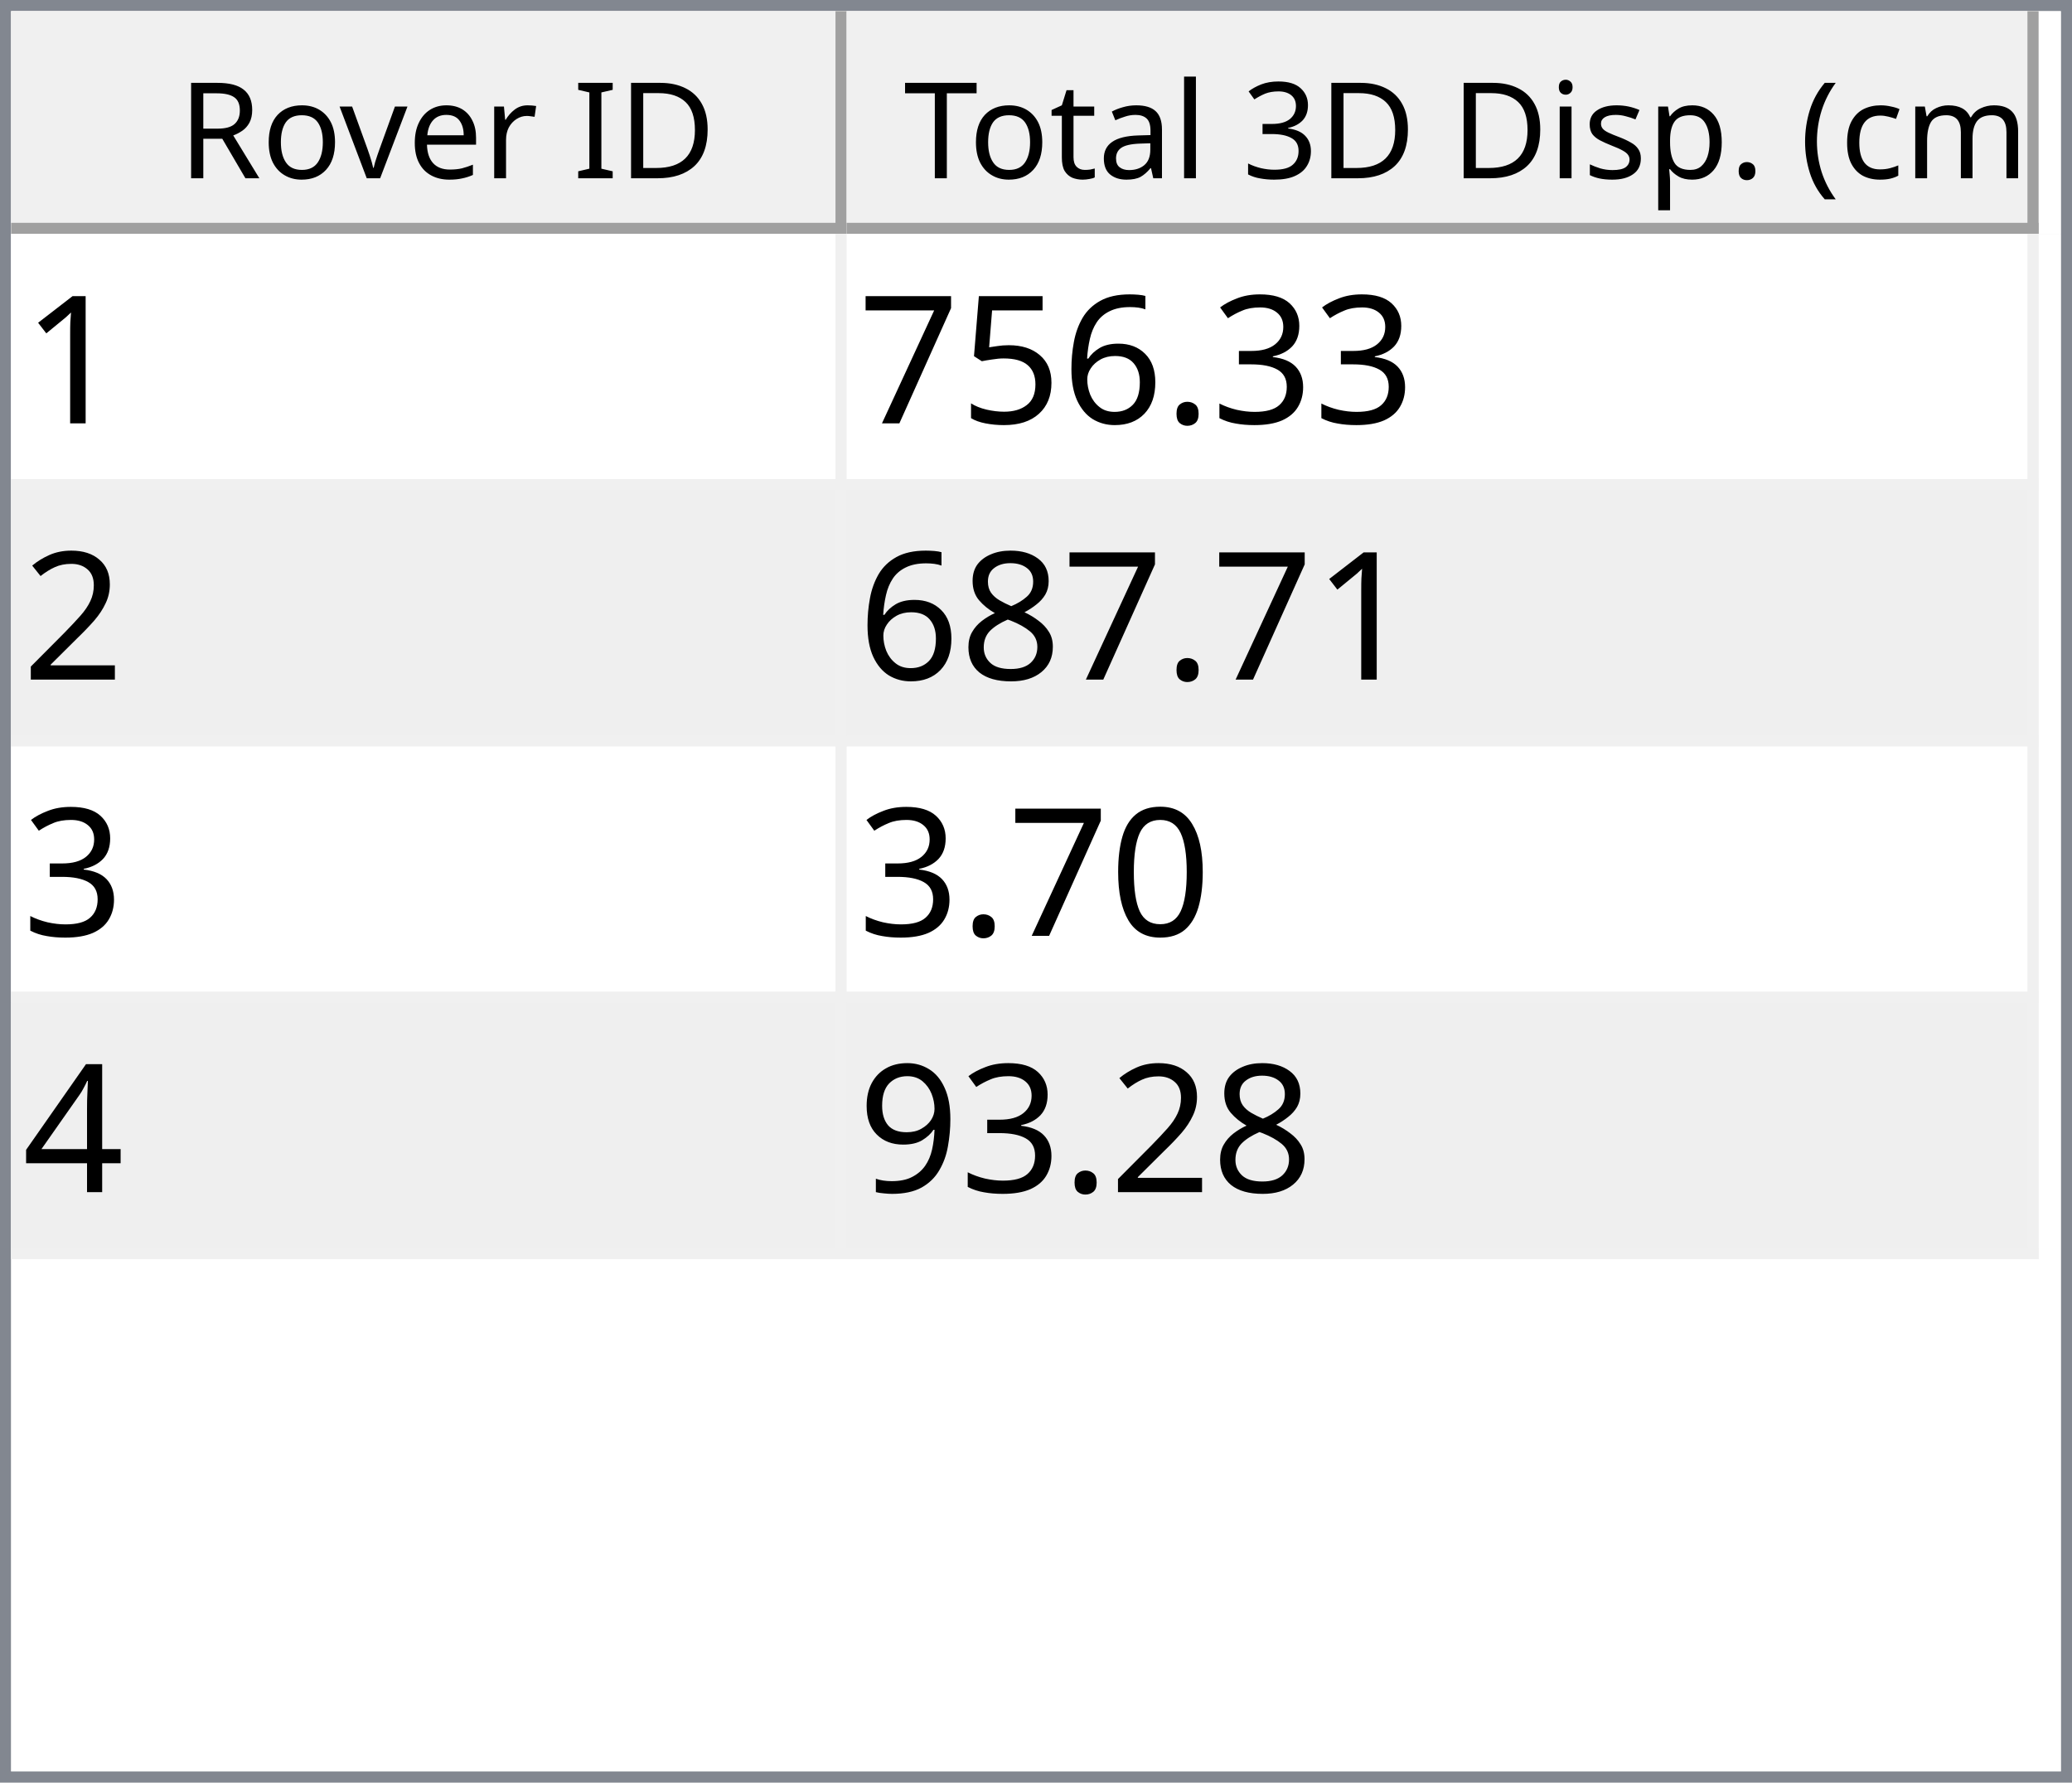
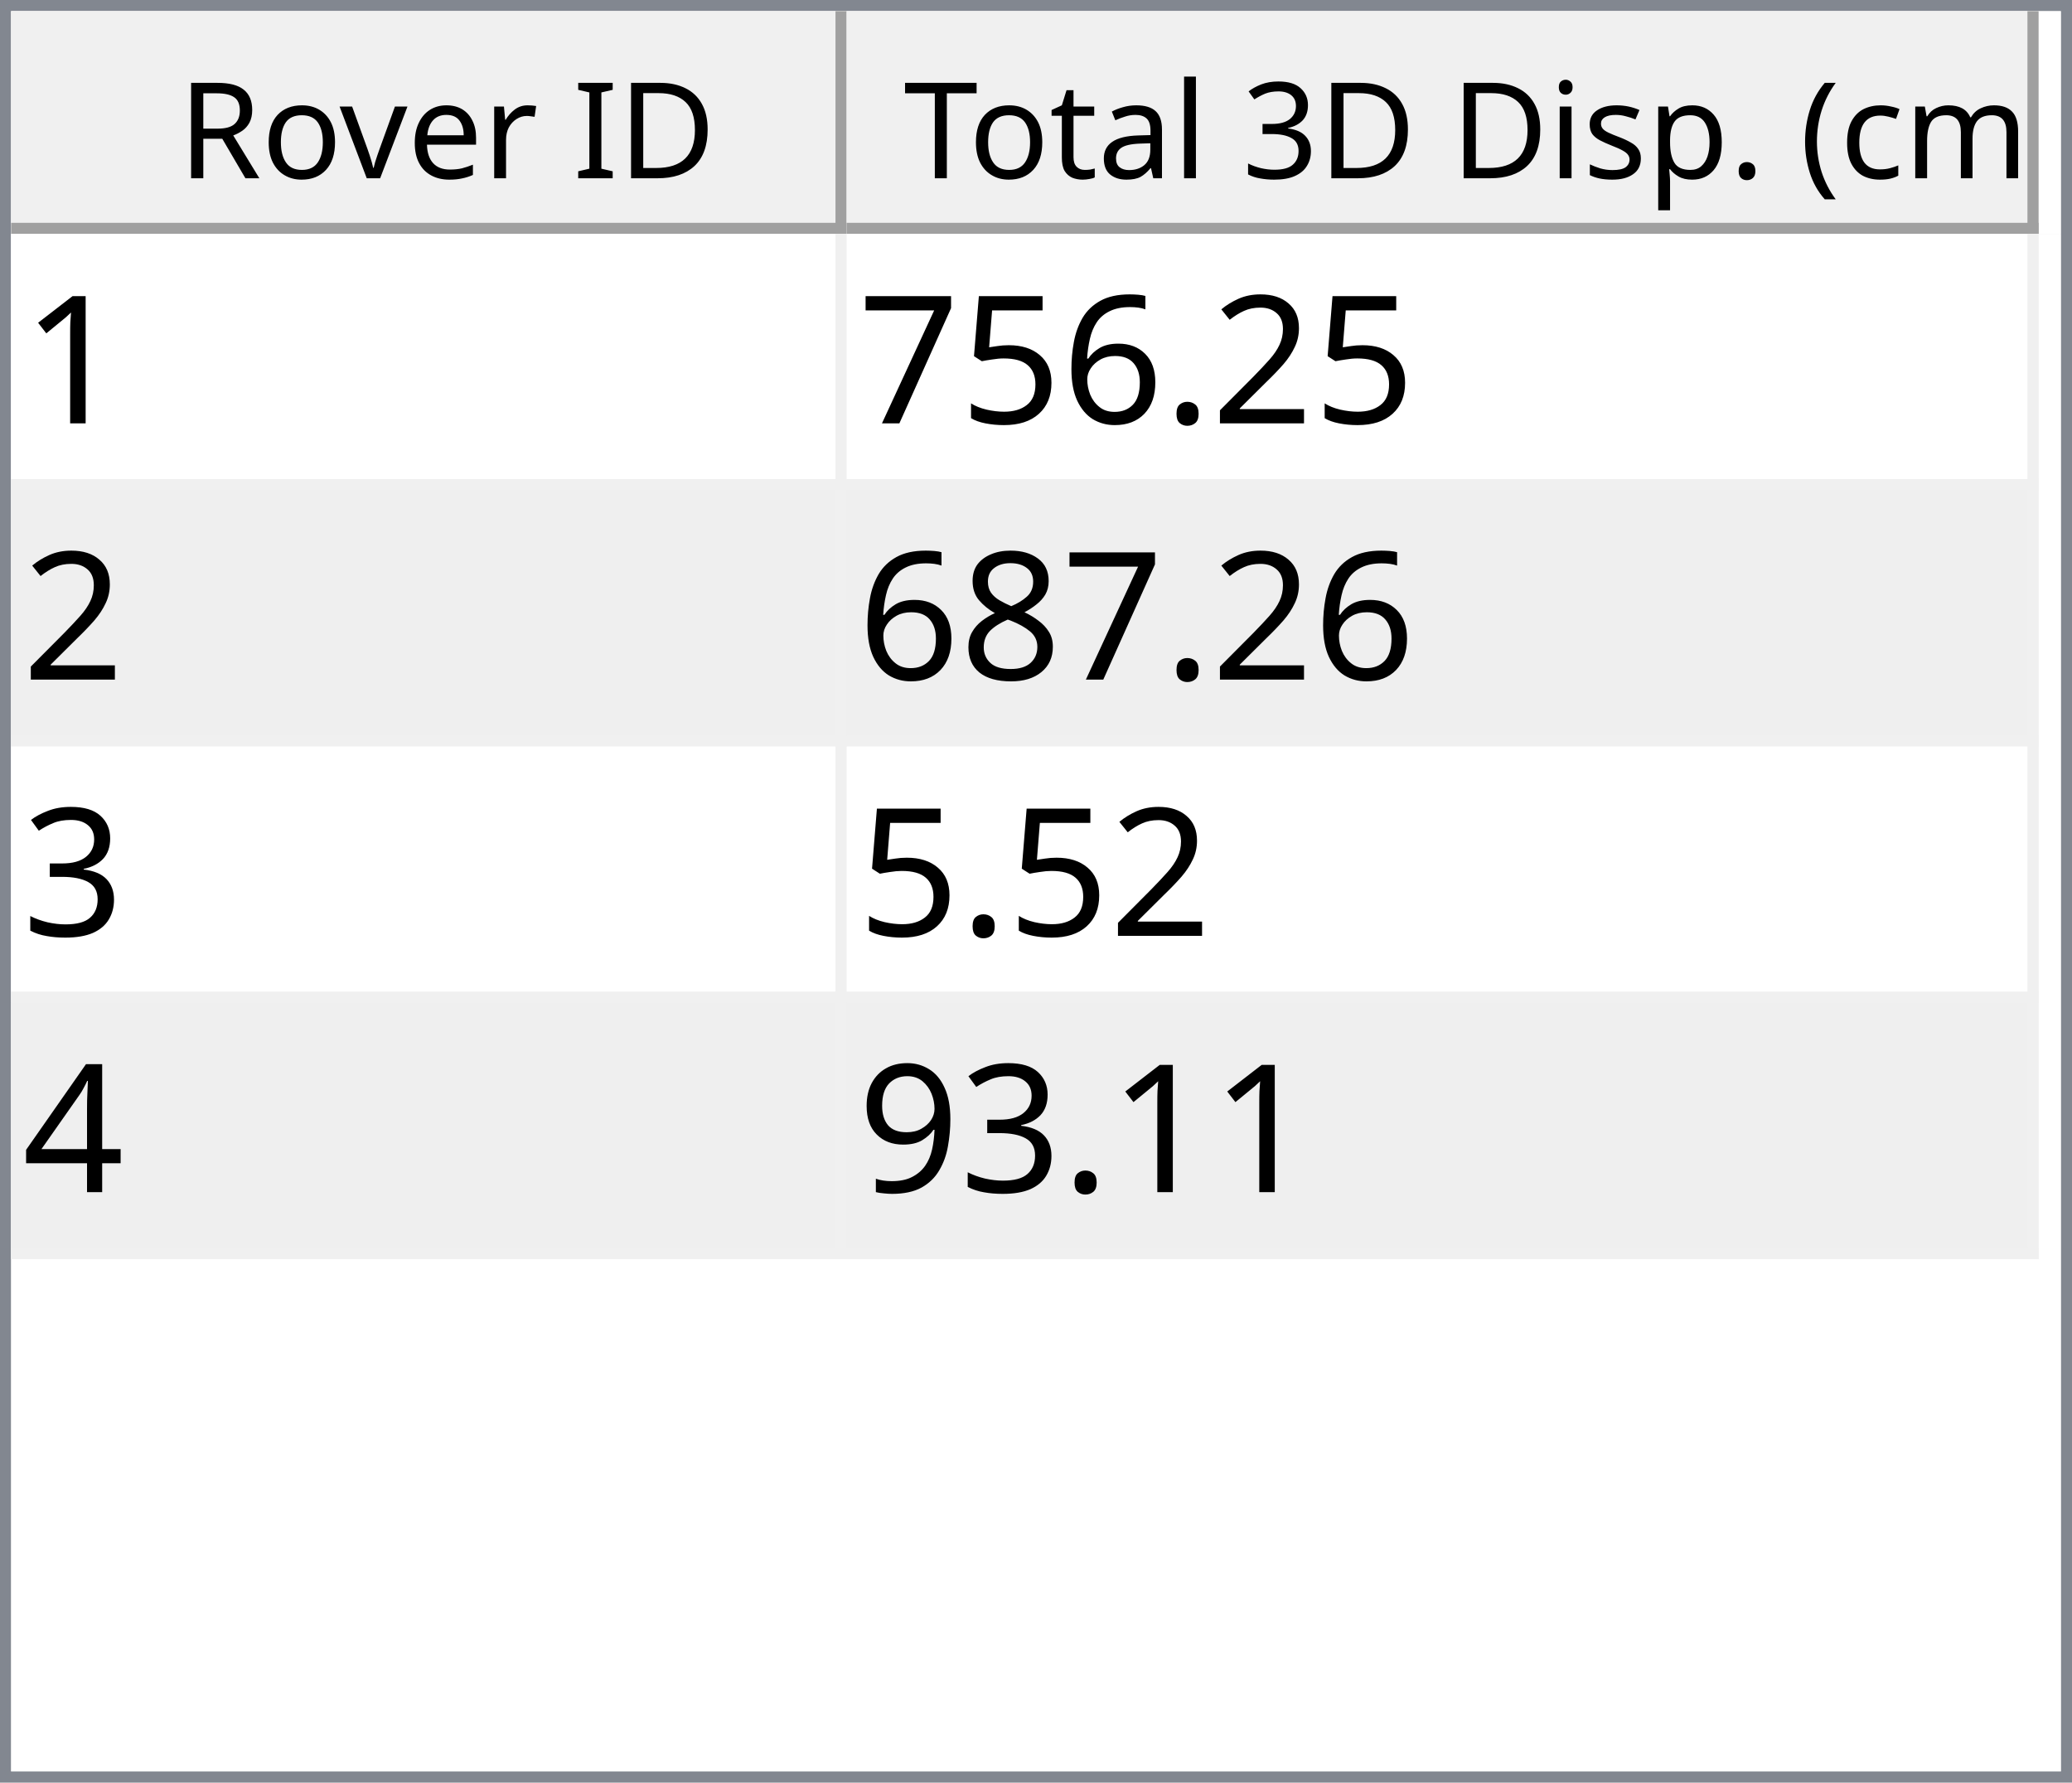
<svg xmlns="http://www.w3.org/2000/svg" style="fill-opacity:1; color-rendering:auto; color-interpolation:auto; text-rendering:auto; stroke:black; stroke-linecap:square; stroke-miterlimit:10; shape-rendering:auto; stroke-opacity:1; fill:black; stroke-dasharray:none; font-weight:normal; stroke-width:1; font-family:'Dialog'; font-style:normal; stroke-linejoin:miter; font-size:12px; stroke-dashoffset:0; image-rendering:auto;" width="186" height="160">
  <defs id="genericDefs" />
  <g>
    <defs id="defs1">
      <clipPath clipPathUnits="userSpaceOnUse" id="clipPath1">
        <path d="M0 0 L186 0 L186 160 L0 160 L0 0 Z" />
      </clipPath>
      <clipPath clipPathUnits="userSpaceOnUse" id="clipPath2">
        <path d="M0 0 L0 160 L186 160 L186 0 Z" />
      </clipPath>
      <clipPath clipPathUnits="userSpaceOnUse" id="clipPath3">
        <path d="M0 0 L0 20 L184 20 L184 0 Z" />
      </clipPath>
      <clipPath clipPathUnits="userSpaceOnUse" id="clipPath4">
        <path d="M0 0 L0 20 L75 20 L75 0 Z" />
      </clipPath>
      <clipPath clipPathUnits="userSpaceOnUse" id="clipPath5">
        <path d="M1 1 L1 19 L74 19 L74 1 Z" />
      </clipPath>
      <clipPath clipPathUnits="userSpaceOnUse" id="clipPath6">
        <path d="M0 0 L0 18 L73 18 L73 0 Z" />
      </clipPath>
      <clipPath clipPathUnits="userSpaceOnUse" id="clipPath7">
        <path d="M-0.5 -0.5 L-0.5 19.5 L74.5 19.5 L74.5 -0.5 Z" />
      </clipPath>
      <clipPath clipPathUnits="userSpaceOnUse" id="clipPath8">
        <path d="M0 0 L0 20 L107 20 L107 0 Z" />
      </clipPath>
      <clipPath clipPathUnits="userSpaceOnUse" id="clipPath9">
        <path d="M1 1 L1 19 L106 19 L106 1 Z" />
      </clipPath>
      <clipPath clipPathUnits="userSpaceOnUse" id="clipPath10">
        <path d="M0 0 L0 18 L105 18 L105 0 Z" />
      </clipPath>
      <clipPath clipPathUnits="userSpaceOnUse" id="clipPath11">
        <path d="M-0.5 -0.5 L-0.5 19.5 L106.5 19.5 L106.5 -0.5 Z" />
      </clipPath>
      <clipPath clipPathUnits="userSpaceOnUse" id="clipPath12">
        <path d="M0 0 L0 138 L184 138 L184 0 Z" />
      </clipPath>
      <clipPath clipPathUnits="userSpaceOnUse" id="clipPath13">
        <path d="M0 0 L0 92 L182 92 L182 0 Z" />
      </clipPath>
      <clipPath clipPathUnits="userSpaceOnUse" id="clipPath14">
        <path d="M-0.5 -0.5 L-0.5 91.5 L181.5 91.5 L181.5 -0.5 Z" />
      </clipPath>
      <clipPath clipPathUnits="userSpaceOnUse" id="clipPath15">
        <path d="M0 0 L0 22 L74 22 L74 0 Z" />
      </clipPath>
      <clipPath clipPathUnits="userSpaceOnUse" id="clipPath16">
        <path d="M0 0 L0 22 L106 22 L106 0 Z" />
      </clipPath>
      <font horiz-adv-x="64.551" id="font1">
        <font-face ascent="107.91" descent="25.098" units-per-em="100" style="font-style:normal; font-family:Segoe UI; font-weight:normal;" />
        <missing-glyph horiz-adv-x="64.551" d="M8.109 0 L8.109 68.266 L56.453 68.266 L56.453 0 L8.109 0 ZM15.328 7.234 L49.219 7.234 L49.219 61.031 L15.328 61.031 L15.328 7.234 Z" />
        <glyph unicode="D" horiz-adv-x="70.117" d="M9.188 0 L9.188 70.016 L28.516 70.016 Q65.531 70.016 65.531 35.891 Q65.531 19.672 55.25 9.836 Q44.969 0 27.734 0 L9.188 0 ZM17.391 62.594 L17.391 7.422 L27.828 7.422 Q41.609 7.422 49.273 14.797 Q56.938 22.172 56.938 35.688 Q56.938 62.594 28.328 62.594 L17.391 62.594 Z" />
        <glyph unicode="I" horiz-adv-x="26.611" d="M17.391 0 L9.188 0 L9.188 70.016 L17.391 70.016 L17.391 0 Z" />
        <glyph unicode=" " horiz-adv-x="27.393" d="" />
        <glyph unicode="r" horiz-adv-x="34.766" d="M34.188 41.891 Q32.078 43.5 28.125 43.5 Q23 43.5 19.555 38.672 Q16.109 33.844 16.109 25.484 L16.109 0 L8.109 0 L8.109 50 L16.109 50 L16.109 39.703 L16.312 39.703 Q18.016 44.969 21.531 47.922 Q25.047 50.875 29.391 50.875 Q32.516 50.875 34.188 50.203 L34.188 41.891 Z" />
        <glyph unicode="e" horiz-adv-x="52.295" d="M48.297 23 L12.984 23 Q13.188 14.656 17.484 10.109 Q21.781 5.562 29.297 5.562 Q37.75 5.562 44.828 11.141 L44.828 3.609 Q38.234 -1.172 27.391 -1.172 Q16.797 -1.172 10.742 5.641 Q4.688 12.453 4.688 24.812 Q4.688 36.469 11.305 43.82 Q17.922 51.172 27.734 51.172 Q37.547 51.172 42.922 44.828 Q48.297 38.484 48.297 27.203 L48.297 23 ZM40.094 29.781 Q40.047 36.719 36.75 40.578 Q33.453 44.438 27.594 44.438 Q21.922 44.438 17.969 40.383 Q14.016 36.328 13.094 29.781 L40.094 29.781 Z" />
        <glyph unicode="v" horiz-adv-x="47.9" d="M47.406 50 L27.484 0 L19.625 0 L0.688 50 L9.469 50 L22.172 13.672 Q23.578 9.672 23.922 6.688 L24.125 6.688 Q24.609 10.453 25.688 13.484 L38.969 50 L47.406 50 Z" />
        <glyph unicode="o" horiz-adv-x="58.594" d="M29 -1.172 Q17.922 -1.172 11.305 5.836 Q4.688 12.844 4.688 24.422 Q4.688 37.016 11.57 44.094 Q18.453 51.172 30.172 51.172 Q41.359 51.172 47.633 44.289 Q53.906 37.406 53.906 25.203 Q53.906 13.234 47.141 6.031 Q40.375 -1.172 29 -1.172 ZM29.594 44.438 Q21.875 44.438 17.383 39.188 Q12.891 33.938 12.891 24.703 Q12.891 15.828 17.43 10.695 Q21.969 5.562 29.594 5.562 Q37.359 5.562 41.531 10.594 Q45.703 15.625 45.703 24.906 Q45.703 34.281 41.531 39.359 Q37.359 44.438 29.594 44.438 Z" />
        <glyph unicode="R" horiz-adv-x="59.814" d="M59.375 0 L49.609 0 L37.891 19.625 Q36.281 22.359 34.766 24.289 Q33.25 26.219 31.664 27.438 Q30.078 28.656 28.25 29.219 Q26.422 29.781 24.125 29.781 L17.391 29.781 L17.391 0 L9.188 0 L9.188 70.016 L30.078 70.016 Q34.672 70.016 38.555 68.867 Q42.438 67.719 45.289 65.375 Q48.141 63.031 49.758 59.547 Q51.375 56.062 51.375 51.375 Q51.375 47.703 50.273 44.656 Q49.172 41.609 47.148 39.211 Q45.125 36.812 42.266 35.133 Q39.406 33.453 35.844 32.516 L35.844 32.328 Q37.594 31.547 38.891 30.547 Q40.188 29.547 41.359 28.18 Q42.531 26.812 43.68 25.078 Q44.828 23.344 46.234 21.047 L59.375 0 ZM17.391 62.594 L17.391 37.203 L28.516 37.203 Q31.594 37.203 34.203 38.133 Q36.812 39.062 38.719 40.797 Q40.625 42.531 41.703 45.047 Q42.781 47.562 42.781 50.688 Q42.781 56.297 39.141 59.445 Q35.5 62.594 28.609 62.594 L17.391 62.594 Z" />
        <glyph unicode=")" horiz-adv-x="30.176" d="M8.297 -15.922 L1.172 -15.922 Q16.406 2.344 16.406 26.812 Q16.406 51.469 1.078 70.016 L8.297 70.016 Q23.531 52.156 23.531 26.703 Q23.531 1.375 8.297 -15.922 Z" />
        <glyph unicode="m" horiz-adv-x="86.133" d="M79.109 0 L71.094 0 L71.094 28.719 Q71.094 37.016 68.531 40.727 Q65.969 44.438 59.906 44.438 Q54.781 44.438 51.195 39.75 Q47.609 35.062 47.609 28.516 L47.609 0 L39.594 0 L39.594 29.688 Q39.594 44.438 28.219 44.438 Q22.953 44.438 19.531 40.016 Q16.109 35.594 16.109 28.516 L16.109 0 L8.109 0 L8.109 50 L16.109 50 L16.109 42.094 L16.312 42.094 Q21.625 51.172 31.844 51.172 Q36.969 51.172 40.773 48.312 Q44.578 45.453 46 40.828 Q51.562 51.172 62.594 51.172 Q79.109 51.172 79.109 30.812 L79.109 0 Z" />
        <glyph unicode="c" horiz-adv-x="46.191" d="M42.188 2.297 Q36.422 -1.172 28.516 -1.172 Q17.828 -1.172 11.258 5.789 Q4.688 12.75 4.688 23.828 Q4.688 36.188 11.766 43.68 Q18.844 51.172 30.672 51.172 Q37.25 51.172 42.281 48.734 L42.281 40.531 Q36.719 44.438 30.375 44.438 Q22.703 44.438 17.797 38.945 Q12.891 33.453 12.891 24.516 Q12.891 15.719 17.508 10.641 Q22.125 5.562 29.891 5.562 Q36.422 5.562 42.188 9.906 L42.188 2.297 Z" />
        <glyph unicode="(" horiz-adv-x="30.176" d="M29.109 -15.922 L21.969 -15.922 Q6.844 1.375 6.844 26.703 Q6.844 52.156 21.969 70.016 L29.203 70.016 Q13.875 51.469 13.875 26.812 Q13.875 2.344 29.109 -15.922 Z" />
        <glyph unicode="." horiz-adv-x="21.68" d="M10.891 -1.078 Q8.641 -1.078 7.055 0.539 Q5.469 2.156 5.469 4.391 Q5.469 6.641 7.055 8.273 Q8.641 9.906 10.891 9.906 Q13.188 9.906 14.797 8.273 Q16.406 6.641 16.406 4.391 Q16.406 2.156 14.797 0.539 Q13.188 -1.078 10.891 -1.078 Z" />
        <glyph unicode="p" horiz-adv-x="58.789" d="M16.312 7.234 L16.109 7.234 L16.109 -23 L8.109 -23 L8.109 50 L16.109 50 L16.109 41.219 L16.312 41.219 Q22.219 51.172 33.594 51.172 Q43.266 51.172 48.688 44.461 Q54.109 37.75 54.109 26.469 Q54.109 13.922 48 6.375 Q41.891 -1.172 31.297 -1.172 Q21.578 -1.172 16.312 7.234 ZM16.109 27.391 L16.109 20.406 Q16.109 14.203 20.141 9.883 Q24.172 5.562 30.375 5.562 Q37.641 5.562 41.773 11.133 Q45.906 16.703 45.906 26.609 Q45.906 34.969 42.047 39.703 Q38.188 44.438 31.594 44.438 Q24.609 44.438 20.359 39.578 Q16.109 34.719 16.109 27.391 Z" />
        <glyph unicode="s" horiz-adv-x="42.432" d="M5.078 1.812 L5.078 10.406 Q11.625 5.562 19.484 5.562 Q30.031 5.562 30.031 12.594 Q30.031 14.594 29.125 15.992 Q28.219 17.391 26.68 18.461 Q25.141 19.531 23.07 20.383 Q21 21.234 18.609 22.172 Q15.281 23.484 12.766 24.828 Q10.25 26.172 8.57 27.859 Q6.891 29.547 6.031 31.695 Q5.172 33.844 5.172 36.719 Q5.172 40.234 6.789 42.945 Q8.406 45.656 11.086 47.484 Q13.766 49.312 17.211 50.242 Q20.656 51.172 24.312 51.172 Q30.812 51.172 35.938 48.922 L35.938 40.828 Q30.422 44.438 23.25 44.438 Q21 44.438 19.195 43.922 Q17.391 43.406 16.094 42.477 Q14.797 41.547 14.086 40.258 Q13.375 38.969 13.375 37.406 Q13.375 35.453 14.086 34.133 Q14.797 32.812 16.164 31.789 Q17.531 30.766 19.484 29.938 Q21.438 29.109 23.922 28.125 Q27.25 26.859 29.883 25.516 Q32.516 24.172 34.375 22.484 Q36.234 20.797 37.234 18.602 Q38.234 16.406 38.234 13.375 Q38.234 9.672 36.602 6.938 Q34.969 4.203 32.234 2.398 Q29.5 0.594 25.93 -0.289 Q22.359 -1.172 18.453 -1.172 Q10.75 -1.172 5.078 1.812 Z" />
        <glyph unicode="i" horiz-adv-x="24.219" d="M12.203 62.703 Q10.062 62.703 8.547 64.164 Q7.031 65.625 7.031 67.875 Q7.031 70.125 8.547 71.609 Q10.062 73.094 12.203 73.094 Q14.406 73.094 15.945 71.609 Q17.484 70.125 17.484 67.875 Q17.484 65.719 15.945 64.211 Q14.406 62.703 12.203 62.703 ZM16.109 0 L8.109 0 L8.109 50 L16.109 50 L16.109 0 Z" />
        <glyph unicode="3" horiz-adv-x="53.906" d="M46.531 19.828 Q46.531 15.094 44.75 11.211 Q42.969 7.328 39.719 4.57 Q36.469 1.812 31.93 0.297 Q27.391 -1.219 21.922 -1.219 Q11.922 -1.219 6 2.594 L6 11.188 Q13.094 5.609 22.219 5.609 Q25.875 5.609 28.828 6.539 Q31.781 7.469 33.906 9.227 Q36.031 10.984 37.18 13.477 Q38.328 15.969 38.328 19.094 Q38.328 32.812 18.797 32.812 L12.984 32.812 L12.984 39.594 L18.5 39.594 Q35.797 39.594 35.797 52.484 Q35.797 64.406 22.609 64.406 Q15.188 64.406 8.688 59.422 L8.688 67.188 Q15.375 71.188 24.609 71.188 Q29 71.188 32.57 69.969 Q36.141 68.75 38.68 66.555 Q41.219 64.359 42.609 61.281 Q44 58.203 44 54.5 Q44 40.672 30.031 36.719 L30.031 36.531 Q33.594 36.141 36.625 34.797 Q39.656 33.453 41.852 31.305 Q44.047 29.156 45.289 26.25 Q46.531 23.344 46.531 19.828 Z" />
        <glyph unicode="l" horiz-adv-x="24.219" d="M16.109 0 L8.109 0 L8.109 74.031 L16.109 74.031 L16.109 0 Z" />
        <glyph unicode="a" horiz-adv-x="50.879" d="M43.891 0 L35.891 0 L35.891 7.812 L35.688 7.812 Q30.469 -1.172 20.312 -1.172 Q12.844 -1.172 8.617 2.781 Q4.391 6.734 4.391 13.281 Q4.391 27.297 20.906 29.594 L35.891 31.688 Q35.891 44.438 25.594 44.438 Q16.547 44.438 9.281 38.281 L9.281 46.484 Q16.656 51.172 26.266 51.172 Q43.891 51.172 43.891 32.516 L43.891 0 ZM35.891 25.297 L23.828 23.641 Q18.266 22.859 15.43 20.875 Q12.594 18.891 12.594 13.875 Q12.594 10.203 15.211 7.883 Q17.828 5.562 22.172 5.562 Q28.125 5.562 32.008 9.742 Q35.891 13.922 35.891 20.312 L35.891 25.297 Z" />
        <glyph unicode="t" horiz-adv-x="33.887" d="M31.297 0.484 Q28.469 -1.078 23.828 -1.078 Q10.688 -1.078 10.688 13.578 L10.688 43.172 L2.094 43.172 L2.094 50 L10.688 50 L10.688 62.203 L18.703 64.797 L18.703 50 L31.297 50 L31.297 43.172 L18.703 43.172 L18.703 14.984 Q18.703 9.969 20.414 7.82 Q22.125 5.672 26.078 5.672 Q29.109 5.672 31.297 7.328 L31.297 0.484 Z" />
        <glyph unicode="T" horiz-adv-x="52.393" d="M50.594 62.594 L30.375 62.594 L30.375 0 L22.172 0 L22.172 62.594 L2 62.594 L2 70.016 L50.594 70.016 L50.594 62.594 Z" />
      </font>
      <font horiz-adv-x="75.0" id="font2">
        <font-face ascent="100.537" descent="21.973" units-per-em="100" style="font-style:normal; font-family:sans-serif; font-weight:normal;" />
        <missing-glyph horiz-adv-x="75.0" d="M12.5 0 L12.5 62.5 L62.5 62.5 L62.5 0 L12.5 0 ZM14.062 1.562 L60.938 1.562 L60.938 60.938 L14.062 60.938 L14.062 1.562 Z" />
        <glyph unicode="1" horiz-adv-x="55.615" d="M37.25 0 L28.469 0 L28.469 56 Q25.297 52.984 20.141 49.953 Q14.984 46.922 10.891 45.406 L10.891 53.906 Q18.266 57.375 23.781 62.305 Q29.297 67.234 31.594 71.875 L37.25 71.875 L37.25 0 Z" />
-         <glyph unicode="3" horiz-adv-x="55.615" d="M4.203 18.891 L12.984 20.062 Q14.5 12.594 18.141 9.297 Q21.781 6 27 6 Q33.203 6 37.477 10.297 Q41.75 14.594 41.75 20.953 Q41.75 27 37.797 30.93 Q33.844 34.859 27.734 34.859 Q25.25 34.859 21.531 33.891 L22.516 41.609 Q23.391 41.5 23.922 41.5 Q29.547 41.5 34.039 44.43 Q38.531 47.359 38.531 53.469 Q38.531 58.297 35.258 61.477 Q31.984 64.656 26.812 64.656 Q21.688 64.656 18.266 61.43 Q14.844 58.203 13.875 51.766 L5.078 53.328 Q6.688 62.156 12.398 67.016 Q18.109 71.875 26.609 71.875 Q32.469 71.875 37.398 69.359 Q42.328 66.844 44.945 62.5 Q47.562 58.156 47.562 53.266 Q47.562 48.641 45.07 44.828 Q42.578 41.016 37.703 38.766 Q44.047 37.312 47.562 32.695 Q51.078 28.078 51.078 21.141 Q51.078 11.766 44.242 5.25 Q37.406 -1.266 26.953 -1.266 Q17.531 -1.266 11.305 4.352 Q5.078 9.969 4.203 18.891 Z" />
+         <glyph unicode="2" horiz-adv-x="55.615" d="M50.344 8.453 L50.344 0 L3.031 0 Q2.938 3.172 4.047 6.109 Q5.859 10.938 9.836 15.625 Q13.812 20.312 21.344 26.469 Q33.016 36.031 37.117 41.625 Q41.219 47.219 41.219 52.203 Q41.219 57.422 37.477 61.008 Q33.734 64.594 27.734 64.594 Q21.391 64.594 17.578 60.789 Q13.766 56.984 13.719 50.25 L4.688 51.172 Q5.609 61.281 11.664 66.578 Q17.719 71.875 27.938 71.875 Q38.234 71.875 44.242 66.164 Q50.25 60.453 50.25 52 Q50.25 47.703 48.492 43.555 Q46.734 39.406 42.656 34.812 Q38.578 30.219 29.109 22.219 Q21.188 15.578 18.945 13.211 Q16.703 10.844 15.234 8.453 L50.344 8.453 Z" />
        <glyph unicode="." horiz-adv-x="27.783" d="M9.078 0 L9.078 10.016 L19.094 10.016 L19.094 0 L9.078 0 Z" />
        <glyph unicode="6" horiz-adv-x="55.615" d="M49.75 54.047 L41.016 53.375 Q39.844 58.547 37.703 60.891 Q34.125 64.656 28.906 64.656 Q24.703 64.656 21.531 62.312 Q17.391 59.281 14.992 53.469 Q12.594 47.656 12.5 36.922 Q15.672 41.75 20.266 44.094 Q24.859 46.438 29.891 46.438 Q38.672 46.438 44.852 39.969 Q51.031 33.5 51.031 23.25 Q51.031 16.5 48.125 10.719 Q45.219 4.938 40.141 1.859 Q35.062 -1.219 28.609 -1.219 Q17.625 -1.219 10.695 6.859 Q3.766 14.938 3.766 33.5 Q3.766 54.25 11.422 63.672 Q18.109 71.875 29.438 71.875 Q37.891 71.875 43.289 67.141 Q48.688 62.406 49.75 54.047 ZM13.875 23.188 Q13.875 18.656 15.797 14.508 Q17.719 10.359 21.188 8.18 Q24.656 6 28.469 6 Q34.031 6 38.039 10.492 Q42.047 14.984 42.047 22.703 Q42.047 30.125 38.086 34.398 Q34.125 38.672 28.125 38.672 Q22.172 38.672 18.023 34.398 Q13.875 30.125 13.875 23.188 Z" />
        <glyph unicode="5" horiz-adv-x="55.615" d="M4.156 18.75 L13.375 19.531 Q14.406 12.797 18.141 9.398 Q21.875 6 27.156 6 Q33.5 6 37.891 10.789 Q42.281 15.578 42.281 23.484 Q42.281 31 38.062 35.352 Q33.844 39.703 27 39.703 Q22.75 39.703 19.336 37.773 Q15.922 35.844 13.969 32.766 L5.719 33.844 L12.641 70.609 L48.25 70.609 L48.25 62.203 L19.672 62.203 L15.828 42.969 Q22.266 47.469 29.344 47.469 Q38.719 47.469 45.164 40.969 Q51.609 34.469 51.609 24.266 Q51.609 14.547 45.953 7.469 Q39.062 -1.219 27.156 -1.219 Q17.391 -1.219 11.211 4.25 Q5.031 9.719 4.156 18.75 Z" />
        <glyph unicode="7" horiz-adv-x="55.615" d="M4.734 62.203 L4.734 70.656 L51.078 70.656 L51.078 63.812 Q44.234 56.547 37.523 44.484 Q30.812 32.422 27.156 19.672 Q24.516 10.688 23.781 0 L14.75 0 Q14.891 8.453 18.062 20.414 Q21.234 32.375 27.172 43.484 Q33.109 54.594 39.797 62.203 L4.734 62.203 Z" />
-         <glyph unicode="2" horiz-adv-x="55.615" d="M50.344 8.453 L50.344 0 L3.031 0 Q2.938 3.172 4.047 6.109 Q5.859 10.938 9.836 15.625 Q13.812 20.312 21.344 26.469 Q33.016 36.031 37.117 41.625 Q41.219 47.219 41.219 52.203 Q41.219 57.422 37.477 61.008 Q33.734 64.594 27.734 64.594 Q21.391 64.594 17.578 60.789 Q13.766 56.984 13.719 50.25 L4.688 51.172 Q5.609 61.281 11.664 66.578 Q17.719 71.875 27.938 71.875 Q38.234 71.875 44.242 66.164 Q50.25 60.453 50.25 52 Q50.25 47.703 48.492 43.555 Q46.734 39.406 42.656 34.812 Q38.578 30.219 29.109 22.219 Q21.188 15.578 18.945 13.211 Q16.703 10.844 15.234 8.453 L50.344 8.453 Z" />
        <glyph unicode="8" horiz-adv-x="55.615" d="M17.672 38.812 Q12.203 40.828 9.57 44.539 Q6.938 48.25 6.938 53.422 Q6.938 61.234 12.555 66.555 Q18.172 71.875 27.484 71.875 Q36.859 71.875 42.578 66.43 Q48.297 60.984 48.297 53.172 Q48.297 48.188 45.68 44.508 Q43.062 40.828 37.75 38.812 Q44.344 36.672 47.781 31.883 Q51.219 27.094 51.219 20.453 Q51.219 11.281 44.727 5.031 Q38.234 -1.219 27.641 -1.219 Q17.047 -1.219 10.547 5.055 Q4.047 11.328 4.047 20.703 Q4.047 27.688 7.594 32.398 Q11.141 37.109 17.672 38.812 ZM15.922 53.719 Q15.922 48.641 19.195 45.414 Q22.469 42.188 27.688 42.188 Q32.766 42.188 36.016 45.383 Q39.266 48.578 39.266 53.219 Q39.266 58.062 35.914 61.359 Q32.562 64.656 27.594 64.656 Q22.562 64.656 19.242 61.43 Q15.922 58.203 15.922 53.719 ZM13.094 20.656 Q13.094 16.891 14.875 13.375 Q16.656 9.859 20.172 7.93 Q23.688 6 27.734 6 Q34.031 6 38.133 10.055 Q42.234 14.109 42.234 20.359 Q42.234 26.703 38.016 30.859 Q33.797 35.016 27.438 35.016 Q21.234 35.016 17.164 30.914 Q13.094 26.812 13.094 20.656 Z" />
-         <glyph unicode="0" horiz-adv-x="55.615" d="M4.156 35.297 Q4.156 48 6.766 55.742 Q9.375 63.484 14.523 67.68 Q19.672 71.875 27.484 71.875 Q33.25 71.875 37.594 69.555 Q41.938 67.234 44.773 62.867 Q47.609 58.5 49.219 52.227 Q50.828 45.953 50.828 35.297 Q50.828 22.703 48.242 14.969 Q45.656 7.234 40.508 3.008 Q35.359 -1.219 27.484 -1.219 Q17.141 -1.219 11.234 6.203 Q4.156 15.141 4.156 35.297 ZM13.188 35.297 Q13.188 17.672 17.312 11.836 Q21.438 6 27.484 6 Q33.547 6 37.672 11.859 Q41.797 17.719 41.797 35.297 Q41.797 52.984 37.672 58.789 Q33.547 64.594 27.391 64.594 Q21.344 64.594 17.719 59.469 Q13.188 52.938 13.188 35.297 Z" />
+         <glyph unicode="3" horiz-adv-x="55.615" d="M4.203 18.891 L12.984 20.062 Q14.5 12.594 18.141 9.297 Q21.781 6 27 6 Q33.203 6 37.477 10.297 Q41.75 14.594 41.75 20.953 Q41.75 27 37.797 30.93 Q33.844 34.859 27.734 34.859 Q25.25 34.859 21.531 33.891 L22.516 41.609 Q23.391 41.5 23.922 41.5 Q29.547 41.5 34.039 44.43 Q38.531 47.359 38.531 53.469 Q38.531 58.297 35.258 61.477 Q31.984 64.656 26.812 64.656 Q21.688 64.656 18.266 61.43 Q14.844 58.203 13.875 51.766 L5.078 53.328 Q6.688 62.156 12.398 67.016 Q18.109 71.875 26.609 71.875 Q32.469 71.875 37.398 69.359 Q42.328 66.844 44.945 62.5 Q47.562 58.156 47.562 53.266 Q47.562 48.641 45.07 44.828 Q42.578 41.016 37.703 38.766 Q44.047 37.312 47.562 32.695 Q51.078 28.078 51.078 21.141 Q51.078 11.766 44.242 5.25 Q37.406 -1.266 26.953 -1.266 Q17.531 -1.266 11.305 4.352 Q5.078 9.969 4.203 18.891 Z" />
        <glyph unicode="4" horiz-adv-x="55.615" d="M32.328 0 L32.328 17.141 L1.266 17.141 L1.266 25.203 L33.938 71.578 L41.109 71.578 L41.109 25.203 L50.781 25.203 L50.781 17.141 L41.109 17.141 L41.109 0 L32.328 0 ZM32.328 25.203 L32.328 57.469 L9.906 25.203 L32.328 25.203 Z" />
        <glyph unicode="9" horiz-adv-x="55.615" d="M5.469 16.547 L13.922 17.328 Q14.984 11.375 18.016 8.688 Q21.047 6 25.781 6 Q29.828 6 32.883 7.859 Q35.938 9.719 37.891 12.82 Q39.844 15.922 41.164 21.195 Q42.484 26.469 42.484 31.938 Q42.484 32.516 42.438 33.688 Q39.797 29.5 35.234 26.883 Q30.672 24.266 25.344 24.266 Q16.453 24.266 10.305 30.711 Q4.156 37.156 4.156 47.703 Q4.156 58.594 10.578 65.234 Q17 71.875 26.656 71.875 Q33.641 71.875 39.43 68.117 Q45.219 64.359 48.219 57.398 Q51.219 50.438 51.219 37.25 Q51.219 23.531 48.242 15.406 Q45.266 7.281 39.383 3.031 Q33.5 -1.219 25.594 -1.219 Q17.188 -1.219 11.867 3.445 Q6.547 8.109 5.469 16.547 ZM41.453 48.141 Q41.453 55.719 37.43 60.156 Q33.406 64.594 27.734 64.594 Q21.875 64.594 17.531 59.812 Q13.188 55.031 13.188 47.406 Q13.188 40.578 17.312 36.305 Q21.438 32.031 27.484 32.031 Q33.594 32.031 37.523 36.305 Q41.453 40.578 41.453 48.141 Z" />
      </font>
    </defs>
    <g style="fill:white; stroke:white;">
      <rect x="0" y="0" width="186" style="clip-path:url(#clipPath1); stroke:none;" height="160" />
    </g>
    <g style="fill:white; text-rendering:optimizeSpeed; color-rendering:optimizeSpeed; image-rendering:optimizeSpeed; shape-rendering:crispEdges; stroke:white; color-interpolation:sRGB;">
      <rect x="0" width="186" height="160" y="0" style="stroke:none;" />
      <path style="stroke:none;" d="M0 160 L186 160 L186 0 L0 0 Z" />
    </g>
    <g style="fill:rgb(240,240,240); font-family:'Segoe UI'; stroke:rgb(240,240,240);">
      <rect x="0" y="0" width="186" style="clip-path:url(#clipPath2); stroke:none;" height="160" />
    </g>
    <g style="fill:rgb(130,135,144); font-family:'Segoe UI'; stroke:rgb(130,135,144);">
      <path d="M0 0 L186 0 L186 160 L0 160 L0 0 ZM1 1 L185 1 L185 159 L1 159 L1 1 Z" style="fill-rule:evenodd; clip-path:url(#clipPath2); stroke:none;" />
    </g>
    <g style="fill:white; font-family:'Segoe UI'; stroke:white;" transform="translate(1,1)">
      <rect x="0" y="0" width="184" style="clip-path:url(#clipPath3); stroke:none;" height="20" />
    </g>
    <g style="fill:rgb(240,240,240); font-family:'Segoe UI'; stroke:rgb(240,240,240);" transform="translate(1,1)">
      <rect x="0" y="0" width="75" style="clip-path:url(#clipPath4); stroke:none;" height="20" />
    </g>
    <g style="font-family:'Segoe UI';" transform="translate(2,2)">
      <text x="14" xml:space="preserve" y="14" style="clip-path:url(#clipPath6); stroke:none;">Rover ID</text>
    </g>
    <g style="fill:rgb(160,160,160); font-family:'Segoe UI'; stroke:rgb(160,160,160); stroke-linejoin:bevel;" transform="translate(1.5,1.5)">
      <line x1="74" x2="74" y1="0" style="fill:none; clip-path:url(#clipPath7);" y2="19" />
    </g>
    <g style="fill:rgb(160,160,160); font-family:'Segoe UI'; stroke:rgb(160,160,160); stroke-linejoin:bevel;" transform="matrix(1,0,0,1,1,1) translate(0.5,0.5)">
      <line x1="0" x2="74" y1="19" style="fill:none; clip-path:url(#clipPath7);" y2="19" />
    </g>
    <g style="fill:rgb(240,240,240); font-family:'Segoe UI'; stroke:rgb(240,240,240);" transform="translate(76,1)">
      <rect x="0" y="0" width="107" style="clip-path:url(#clipPath8); stroke:none;" height="20" />
    </g>
    <g style="font-family:'Segoe UI';" transform="translate(77,2)">
      <text x="1" xml:space="preserve" y="14" style="clip-path:url(#clipPath10); stroke:none;"> Total 3D Disp. (cm)</text>
    </g>
    <g style="fill:rgb(160,160,160); font-family:'Segoe UI'; stroke:rgb(160,160,160); stroke-linejoin:bevel;" transform="translate(76.5,1.5)">
      <line x1="106" x2="106" y1="0" style="fill:none; clip-path:url(#clipPath11);" y2="19" />
    </g>
    <g style="fill:rgb(160,160,160); font-family:'Segoe UI'; stroke:rgb(160,160,160); stroke-linejoin:bevel;" transform="matrix(1,0,0,1,76,1) translate(0.5,0.5)">
      <line x1="0" x2="106" y1="19" style="fill:none; clip-path:url(#clipPath11);" y2="19" />
    </g>
    <g style="fill:white; font-family:'Segoe UI'; stroke:white;" transform="translate(1,21)">
      <rect x="0" y="0" width="184" style="clip-path:url(#clipPath12); stroke:none;" height="138" />
    </g>
    <g style="fill:rgb(240,240,240); font-size:16px; font-family:sans-serif; stroke:rgb(240,240,240);" transform="translate(1,21)">
      <rect x="0" y="0" width="182" style="clip-path:url(#clipPath13); stroke:none;" height="92" />
      <line transform="translate(0.5,0.5)" x1="0" x2="181" y1="22" style="clip-path:url(#clipPath14); fill:none; stroke-linejoin:bevel;" y2="22" />
    </g>
    <g transform="matrix(1,0,0,1,1,21) translate(0.5,0.5)" style="fill:rgb(240,240,240); font-size:16px; font-family:sans-serif; stroke:rgb(240,240,240); stroke-linejoin:bevel;">
      <line x1="0" x2="181" y1="45" style="fill:none; clip-path:url(#clipPath14);" y2="45" />
    </g>
    <g transform="matrix(1,0,0,1,1,21) translate(0.5,0.5)" style="fill:rgb(240,240,240); font-size:16px; font-family:sans-serif; stroke:rgb(240,240,240); stroke-linejoin:bevel;">
      <line x1="0" x2="181" y1="68" style="fill:none; clip-path:url(#clipPath14);" y2="68" />
    </g>
    <g transform="matrix(1,0,0,1,1,21) translate(0.5,0.5)" style="fill:rgb(240,240,240); font-size:16px; font-family:sans-serif; stroke:rgb(240,240,240); stroke-linejoin:bevel;">
      <line x1="0" x2="181" y1="91" style="fill:none; clip-path:url(#clipPath14);" y2="91" />
    </g>
    <g transform="matrix(1,0,0,1,1,21) translate(0.5,0.5)" style="fill:rgb(240,240,240); font-size:16px; font-family:sans-serif; stroke:rgb(240,240,240); stroke-linejoin:bevel;">
      <line x1="74" x2="74" y1="0" style="fill:none; clip-path:url(#clipPath14);" y2="91" />
    </g>
    <g transform="matrix(1,0,0,1,1,21) translate(0.5,0.5)" style="fill:rgb(240,240,240); font-size:16px; font-family:sans-serif; stroke:rgb(240,240,240); stroke-linejoin:bevel;">
      <line x1="181" x2="181" y1="0" style="fill:none; clip-path:url(#clipPath14);" y2="91" />
    </g>
    <g style="fill:white; font-size:16px; font-family:sans-serif; stroke:white;" transform="matrix(1,0,0,1,1,21)">
      <rect x="0" y="0" width="74" style="clip-path:url(#clipPath15); stroke:none;" height="22" />
      <text x="1" y="17" style="fill:black; clip-path:url(#clipPath15); stroke:none;" xml:space="preserve">1</text>
    </g>
    <g style="fill:white; font-size:16px; font-family:sans-serif; stroke:white;" transform="matrix(1,0,0,1,1,21) translate(75,0)">
      <rect x="0" y="0" width="106" style="clip-path:url(#clipPath16); stroke:none;" height="22" />
-       <text x="1" y="17" style="fill:black; clip-path:url(#clipPath16); stroke:none;" xml:space="preserve">756.33</text>
+       <text x="1" y="17" style="fill:black; clip-path:url(#clipPath16); stroke:none;" xml:space="preserve">756.25</text>
    </g>
    <g style="fill:rgb(239,239,239); font-size:16px; font-family:sans-serif; stroke:rgb(239,239,239);" transform="matrix(1,0,0,1,1,21) translate(0,23)">
      <rect x="0" y="0" width="74" style="clip-path:url(#clipPath15); stroke:none;" height="22" />
      <text x="1" y="17" style="fill:black; clip-path:url(#clipPath15); stroke:none;" xml:space="preserve">2</text>
    </g>
    <g style="fill:rgb(239,239,239); font-size:16px; font-family:sans-serif; stroke:rgb(239,239,239);" transform="matrix(1,0,0,1,1,21) translate(75,23)">
      <rect x="0" y="0" width="106" style="clip-path:url(#clipPath16); stroke:none;" height="22" />
-       <text x="1" y="17" style="fill:black; clip-path:url(#clipPath16); stroke:none;" xml:space="preserve">687.71</text>
+       <text x="1" y="17" style="fill:black; clip-path:url(#clipPath16); stroke:none;" xml:space="preserve">687.26</text>
    </g>
    <g style="fill:white; font-size:16px; font-family:sans-serif; stroke:white;" transform="matrix(1,0,0,1,1,21) translate(0,46)">
      <rect x="0" y="0" width="74" style="clip-path:url(#clipPath15); stroke:none;" height="22" />
      <text x="1" y="17" style="fill:black; clip-path:url(#clipPath15); stroke:none;" xml:space="preserve">3</text>
    </g>
    <g style="fill:white; font-size:16px; font-family:sans-serif; stroke:white;" transform="matrix(1,0,0,1,1,21) translate(75,46)">
      <rect x="0" y="0" width="106" style="clip-path:url(#clipPath16); stroke:none;" height="22" />
-       <text x="1" y="17" style="fill:black; clip-path:url(#clipPath16); stroke:none;" xml:space="preserve">3.70</text>
+       <text x="1" y="17" style="fill:black; clip-path:url(#clipPath16); stroke:none;" xml:space="preserve">5.52</text>
    </g>
    <g style="fill:rgb(239,239,239); font-size:16px; font-family:sans-serif; stroke:rgb(239,239,239);" transform="matrix(1,0,0,1,1,21) translate(0,69)">
      <rect x="0" y="0" width="74" style="clip-path:url(#clipPath15); stroke:none;" height="22" />
      <text x="1" y="17" style="fill:black; clip-path:url(#clipPath15); stroke:none;" xml:space="preserve">4</text>
    </g>
    <g style="fill:rgb(239,239,239); font-size:16px; font-family:sans-serif; stroke:rgb(239,239,239);" transform="matrix(1,0,0,1,1,21) translate(75,69)">
      <rect x="0" y="0" width="106" style="clip-path:url(#clipPath16); stroke:none;" height="22" />
-       <text x="1" y="17" style="fill:black; clip-path:url(#clipPath16); stroke:none;" xml:space="preserve">93.28</text>
+       <text x="1" y="17" style="fill:black; clip-path:url(#clipPath16); stroke:none;" xml:space="preserve">93.11</text>
    </g>
  </g>
</svg>
